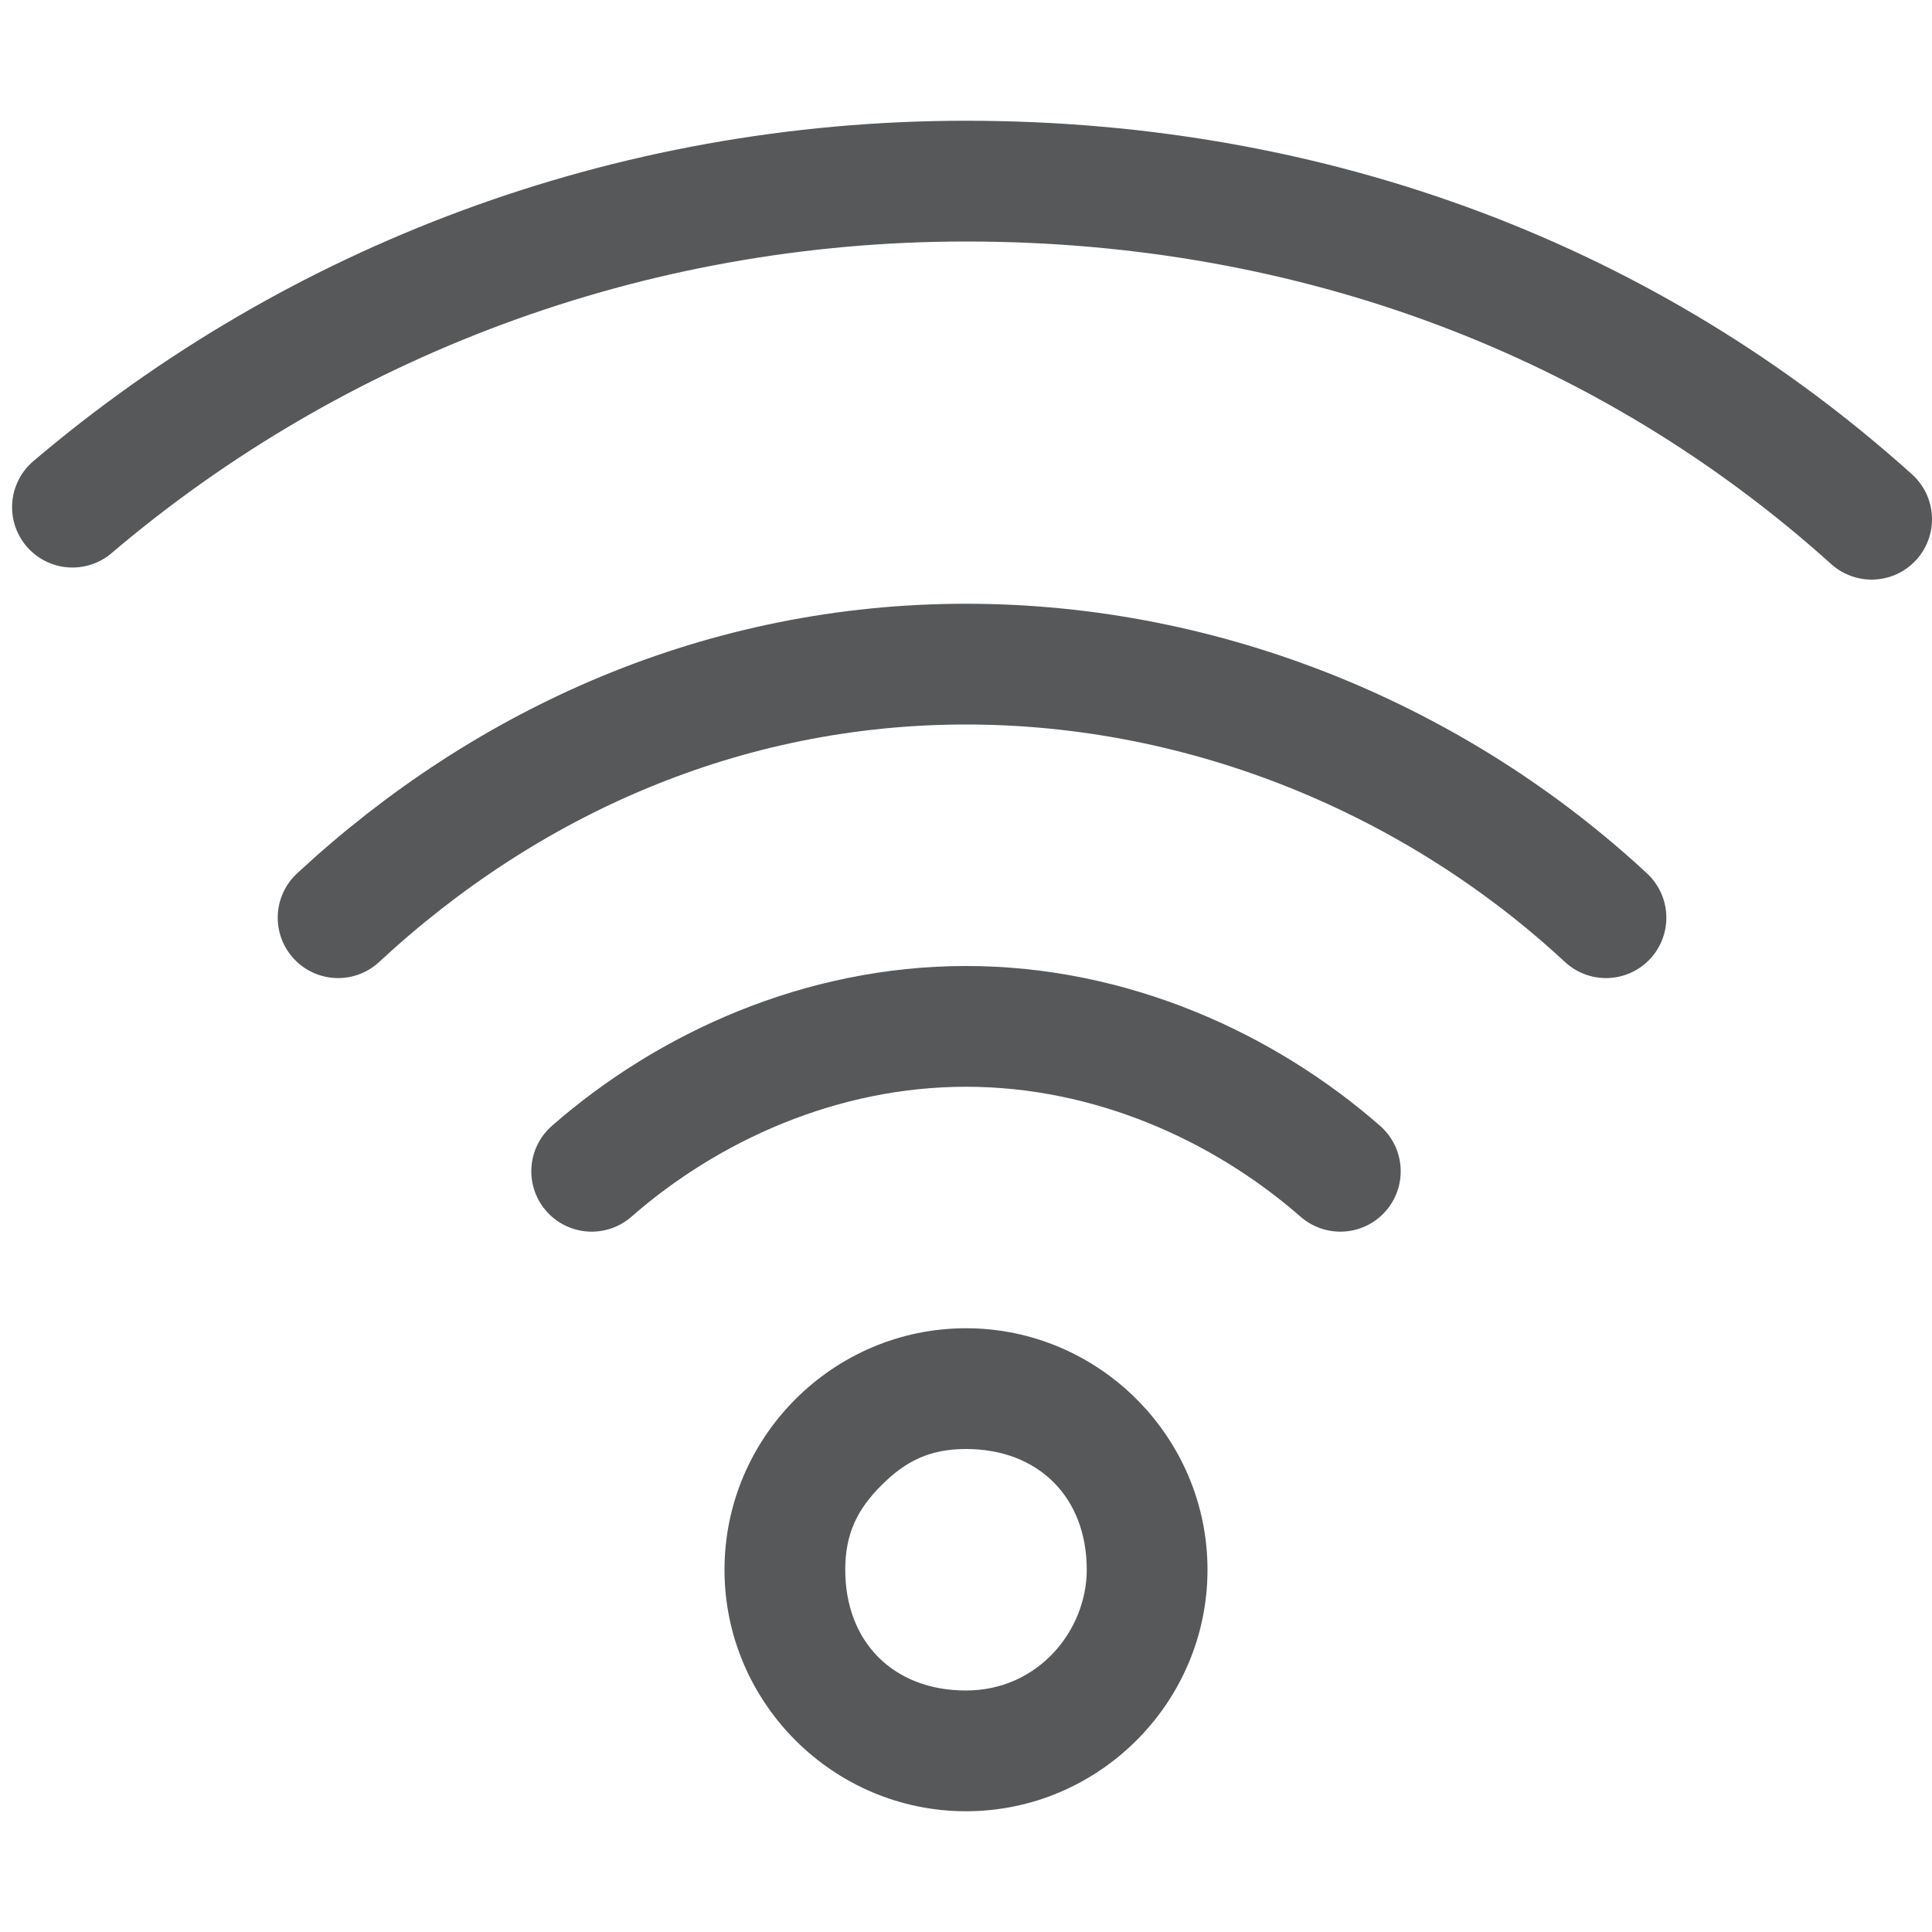
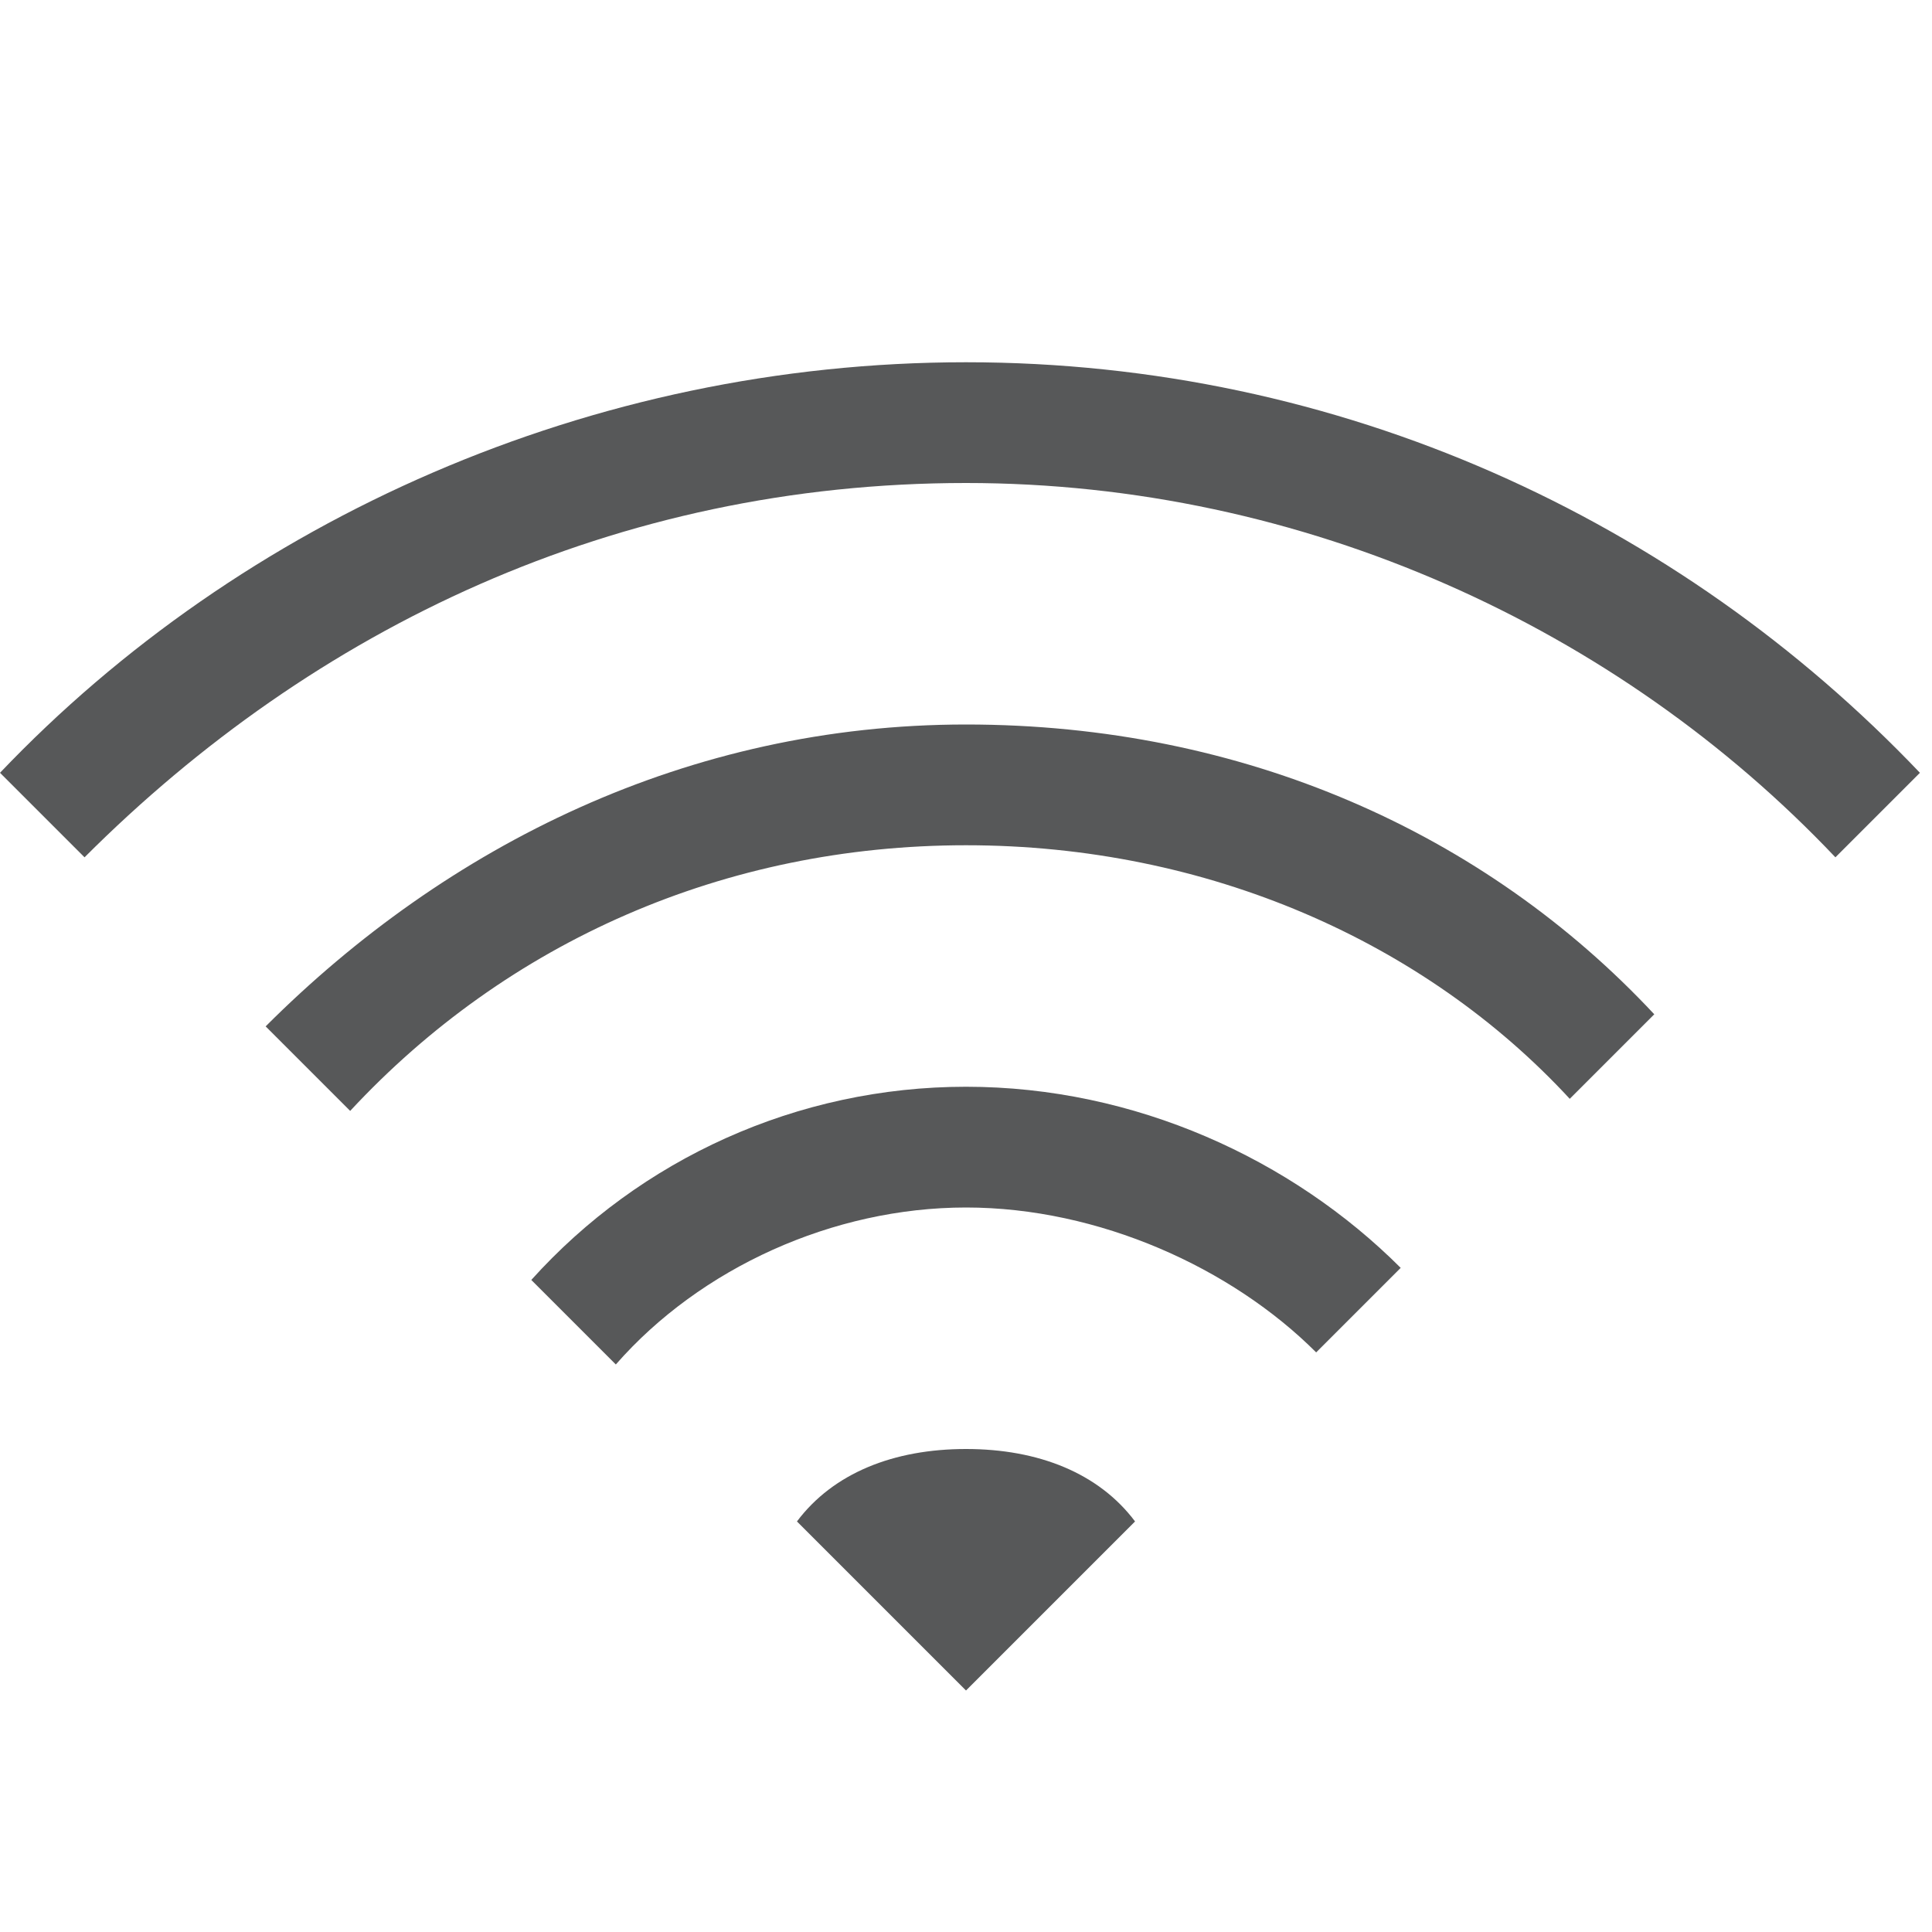
<svg xmlns="http://www.w3.org/2000/svg" version="1.1" id="图层_1" x="0px" y="0px" viewBox="0 0 16 16" style="enable-background:new 0 0 16 16;" xml:space="preserve">
  <style type="text/css">
- 	.st0{display:none;}
- 	.st1{display:inline;}
- 	.st2{fill:#808080;}
- 	.st3{opacity:0.75;enable-background:new    ;}
- 	.st4{fill:#1F2022;}
- 	.st5{opacity:0.75;fill:none;stroke:#1F2022;stroke-linecap:round;stroke-miterlimit:10;}
+ 	.st0{opacity:0.75;}
+ 	.st1{fill:#1F2022;}
</style>
-   <g id="图层_25" class="st0">
-     <g id="_16" class="st1">
-       <path class="st2" d="M8,14.5c-1,0-1.8-0.8-1.8-1.8S7,10.9,8,10.9s1.8,0.8,1.8,1.8S9,14.5,8,14.5L8,14.5z M8,11.8    c-0.5,0-0.9,0.4-0.9,0.9s0.4,0.9,0.9,0.9s0.9-0.4,0.9-0.9l0,0l0,0C8.9,12.2,8.5,11.8,8,11.8z" />
-       <path class="st2" d="M5.4,10.3c1.4-1.4,3.6-1.4,5-0.1l0.1,0.1l0.7-0.7C9.5,7.8,6.7,7.8,4.9,9.5l0,0L4.8,9.6L5.4,10.3z" />
-       <path class="st2" d="M3.1,7.9c2.7-2.7,7.1-2.8,9.8-0.1L13,7.9l0.7-0.7c-3-3.1-8-3.1-11.1-0.1L2.5,7.2L3.1,7.9z" />
-       <path class="st2" d="M0.7,5.5c4-4,10.5-4.1,14.5-0.1l0.1,0.1L16,4.8C11.6,0.4,4.5,0.4,0.1,4.7L0,4.8L0.7,5.5z" />
-     </g>
-   </g>
-   <g id="图层_2_1_">
-     <g class="st3">
-       <path class="st4" d="M8,12c0.6,0,1,0.4,1,1c0,0.5-0.4,1-1,1s-1-0.4-1-1c0-0.3,0.1-0.5,0.3-0.7C7.5,12.1,7.7,12,8,12L8,12 M8,11    c-1.1,0-2,0.9-2,2s0.9,2,2,2l0,0l0,0c1.1,0,2-0.9,2-2S9.1,11,8,11L8,11z" />
-     </g>
-     <path class="st5" d="M4.9,9.7C5.7,9,6.8,8.5,8,8.5s2.3,0.5,3.1,1.2" />
-     <path class="st5" d="M2.8,7.6C4.2,6.3,6,5.5,8,5.5s3.9,0.8,5.3,2.1" />
-     <path class="st5" d="M0.6,4.2c2-1.7,4.6-2.7,7.4-2.7c2.9,0,5.5,1,7.5,2.8" />
+   <g id="图层_2" class="st0">
+     <path class="st1" d="M8,14l1.4-1.4C9.1,12.2,8.6,12,8,12c-0.6,0-1.1,0.2-1.4,0.6L8,14z" />
+     <path class="st1" d="M8,9c-1.4,0-2.7,0.6-3.6,1.6l0.7,0.7C5.8,10.5,6.9,10,8,10c1.1,0,2.2,0.5,2.9,1.2l0.7-0.7C10.7,9.6,9.4,9,8,9z   " />
+     <path class="st1" d="M8,6C5.7,6,3.7,7,2.2,8.5l0.7,0.7C4.2,7.8,6,7,8,7c2,0,3.8,0.8,5,2.1l0.7-0.7C12.3,6.9,10.3,6,8,6z" />
+     <path class="st1" d="M0,6.4l0.7,0.7C2.6,5.2,5.1,4,8,4c2.8,0,5.4,1.2,7.2,3.1l0.7-0.7C13.9,4.3,11.1,3,8,3C4.9,3,2,4.3,0,6.4z" />
  </g>
</svg>
